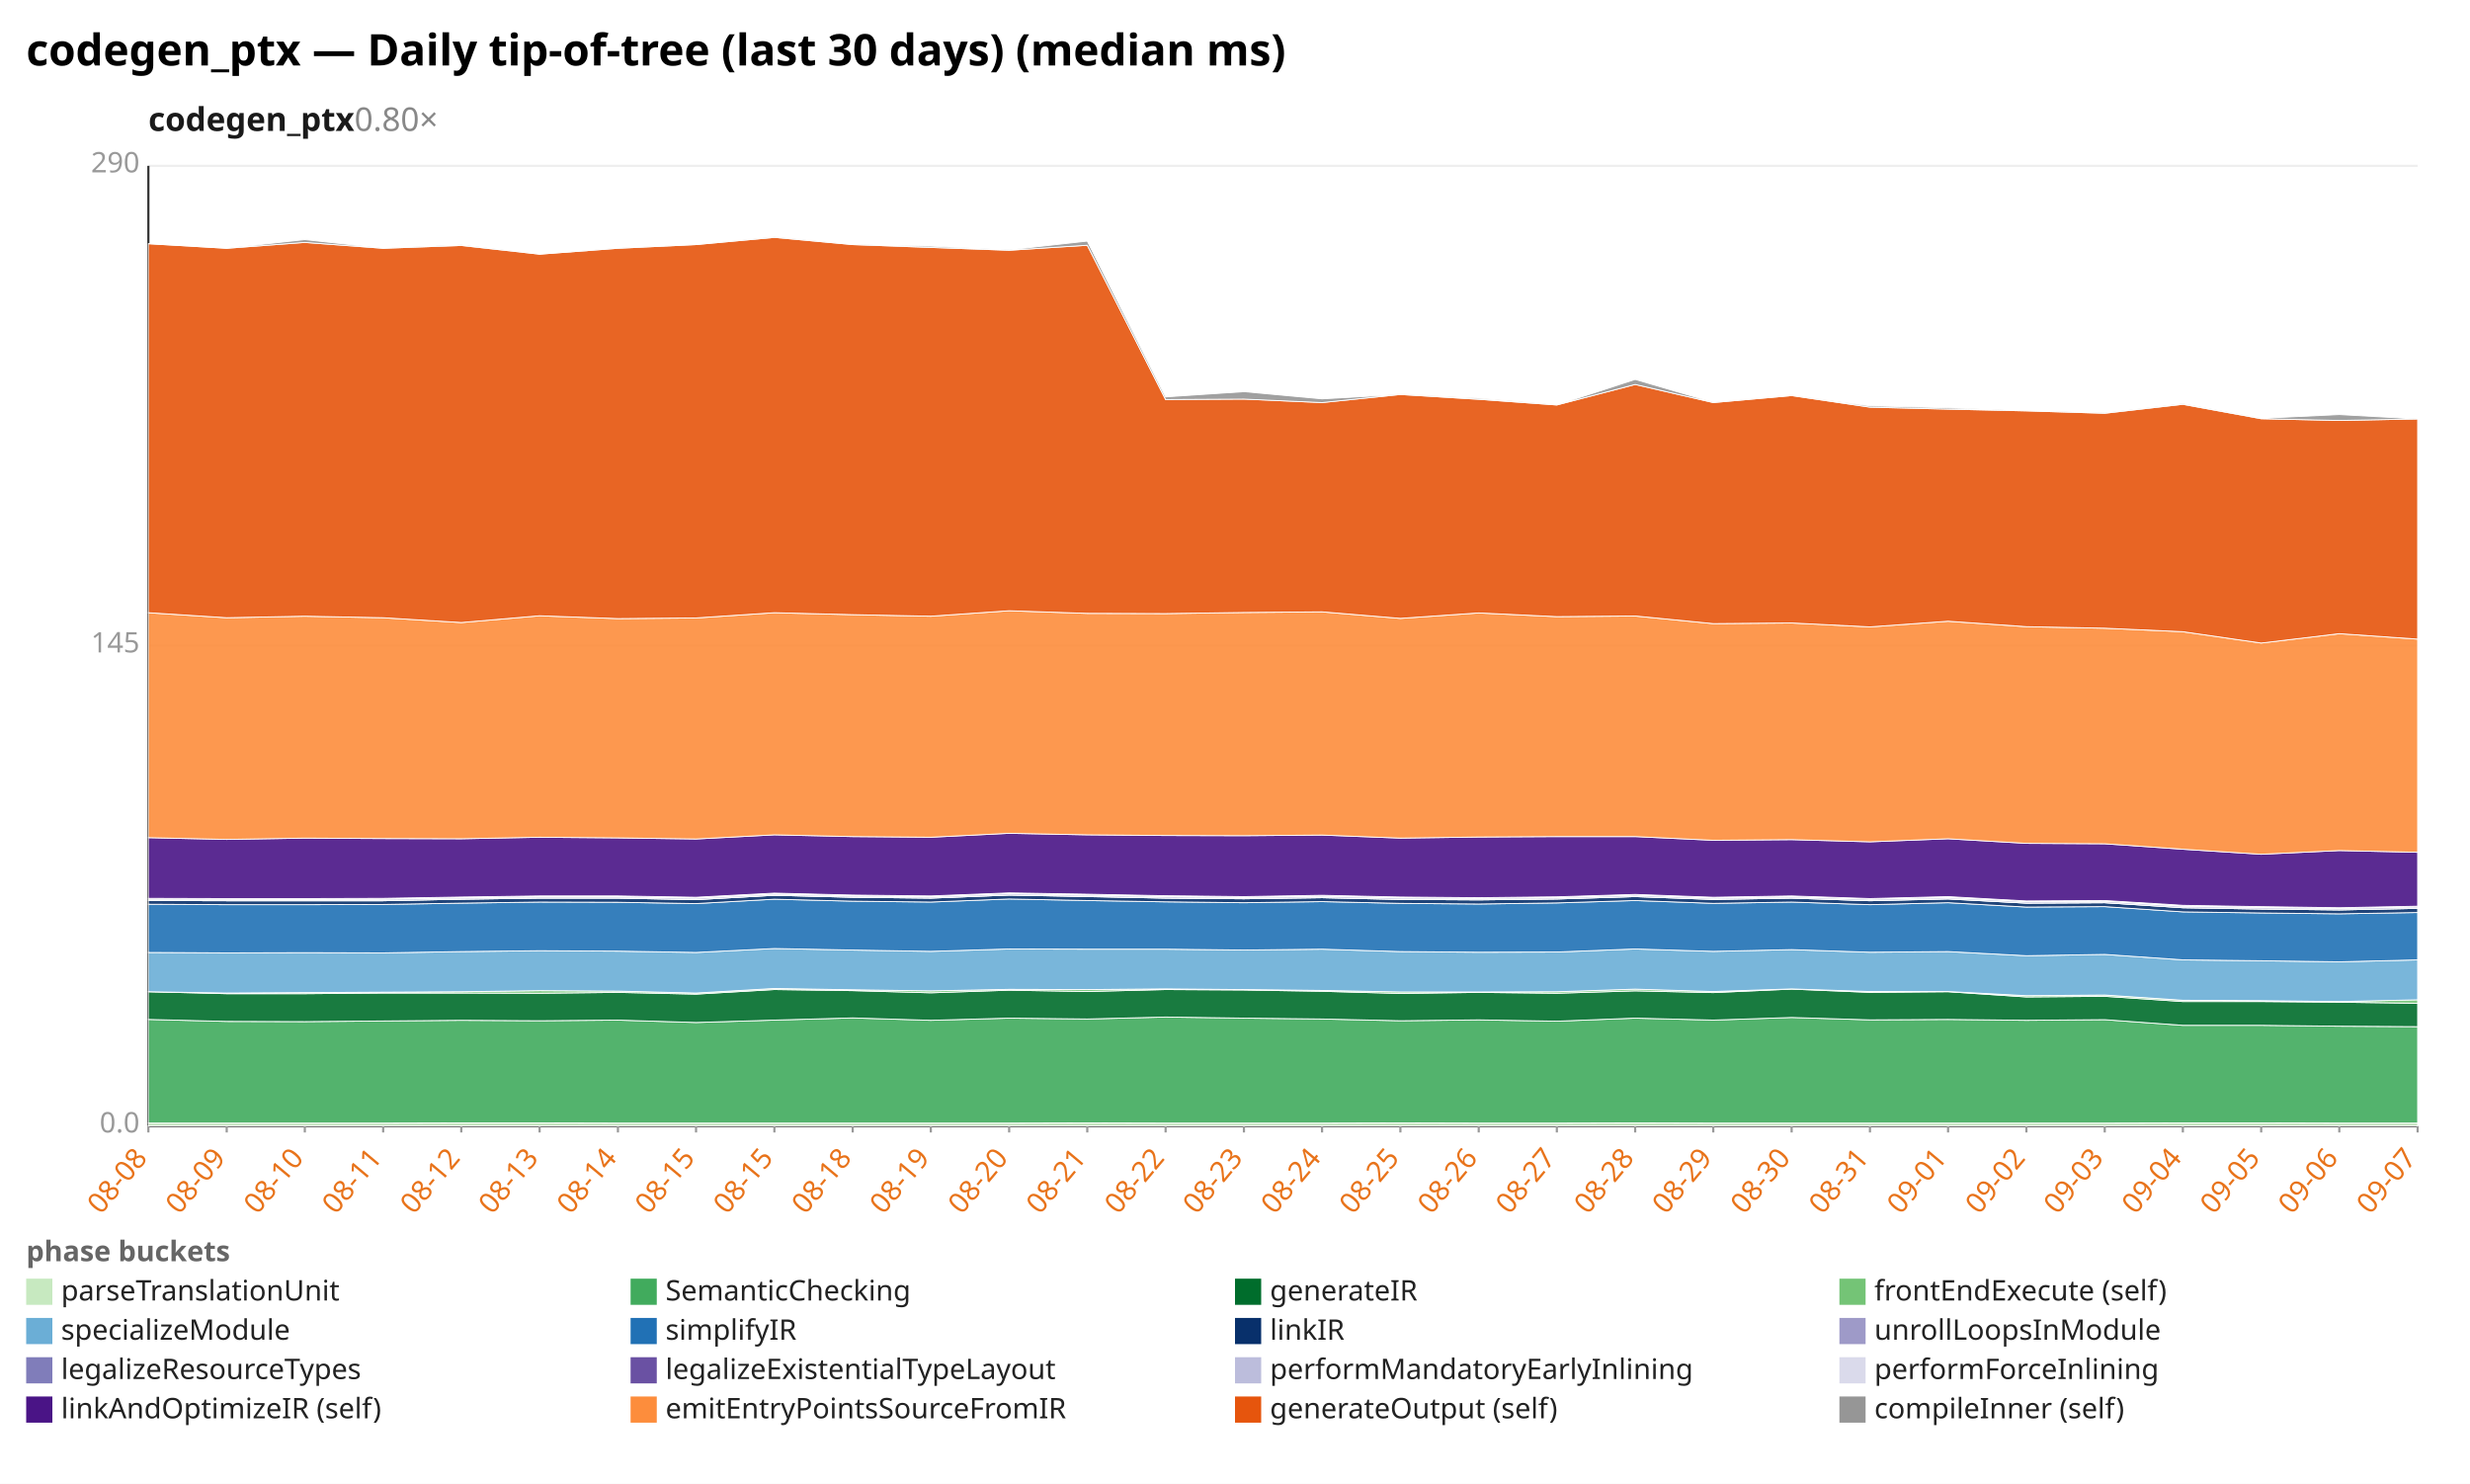
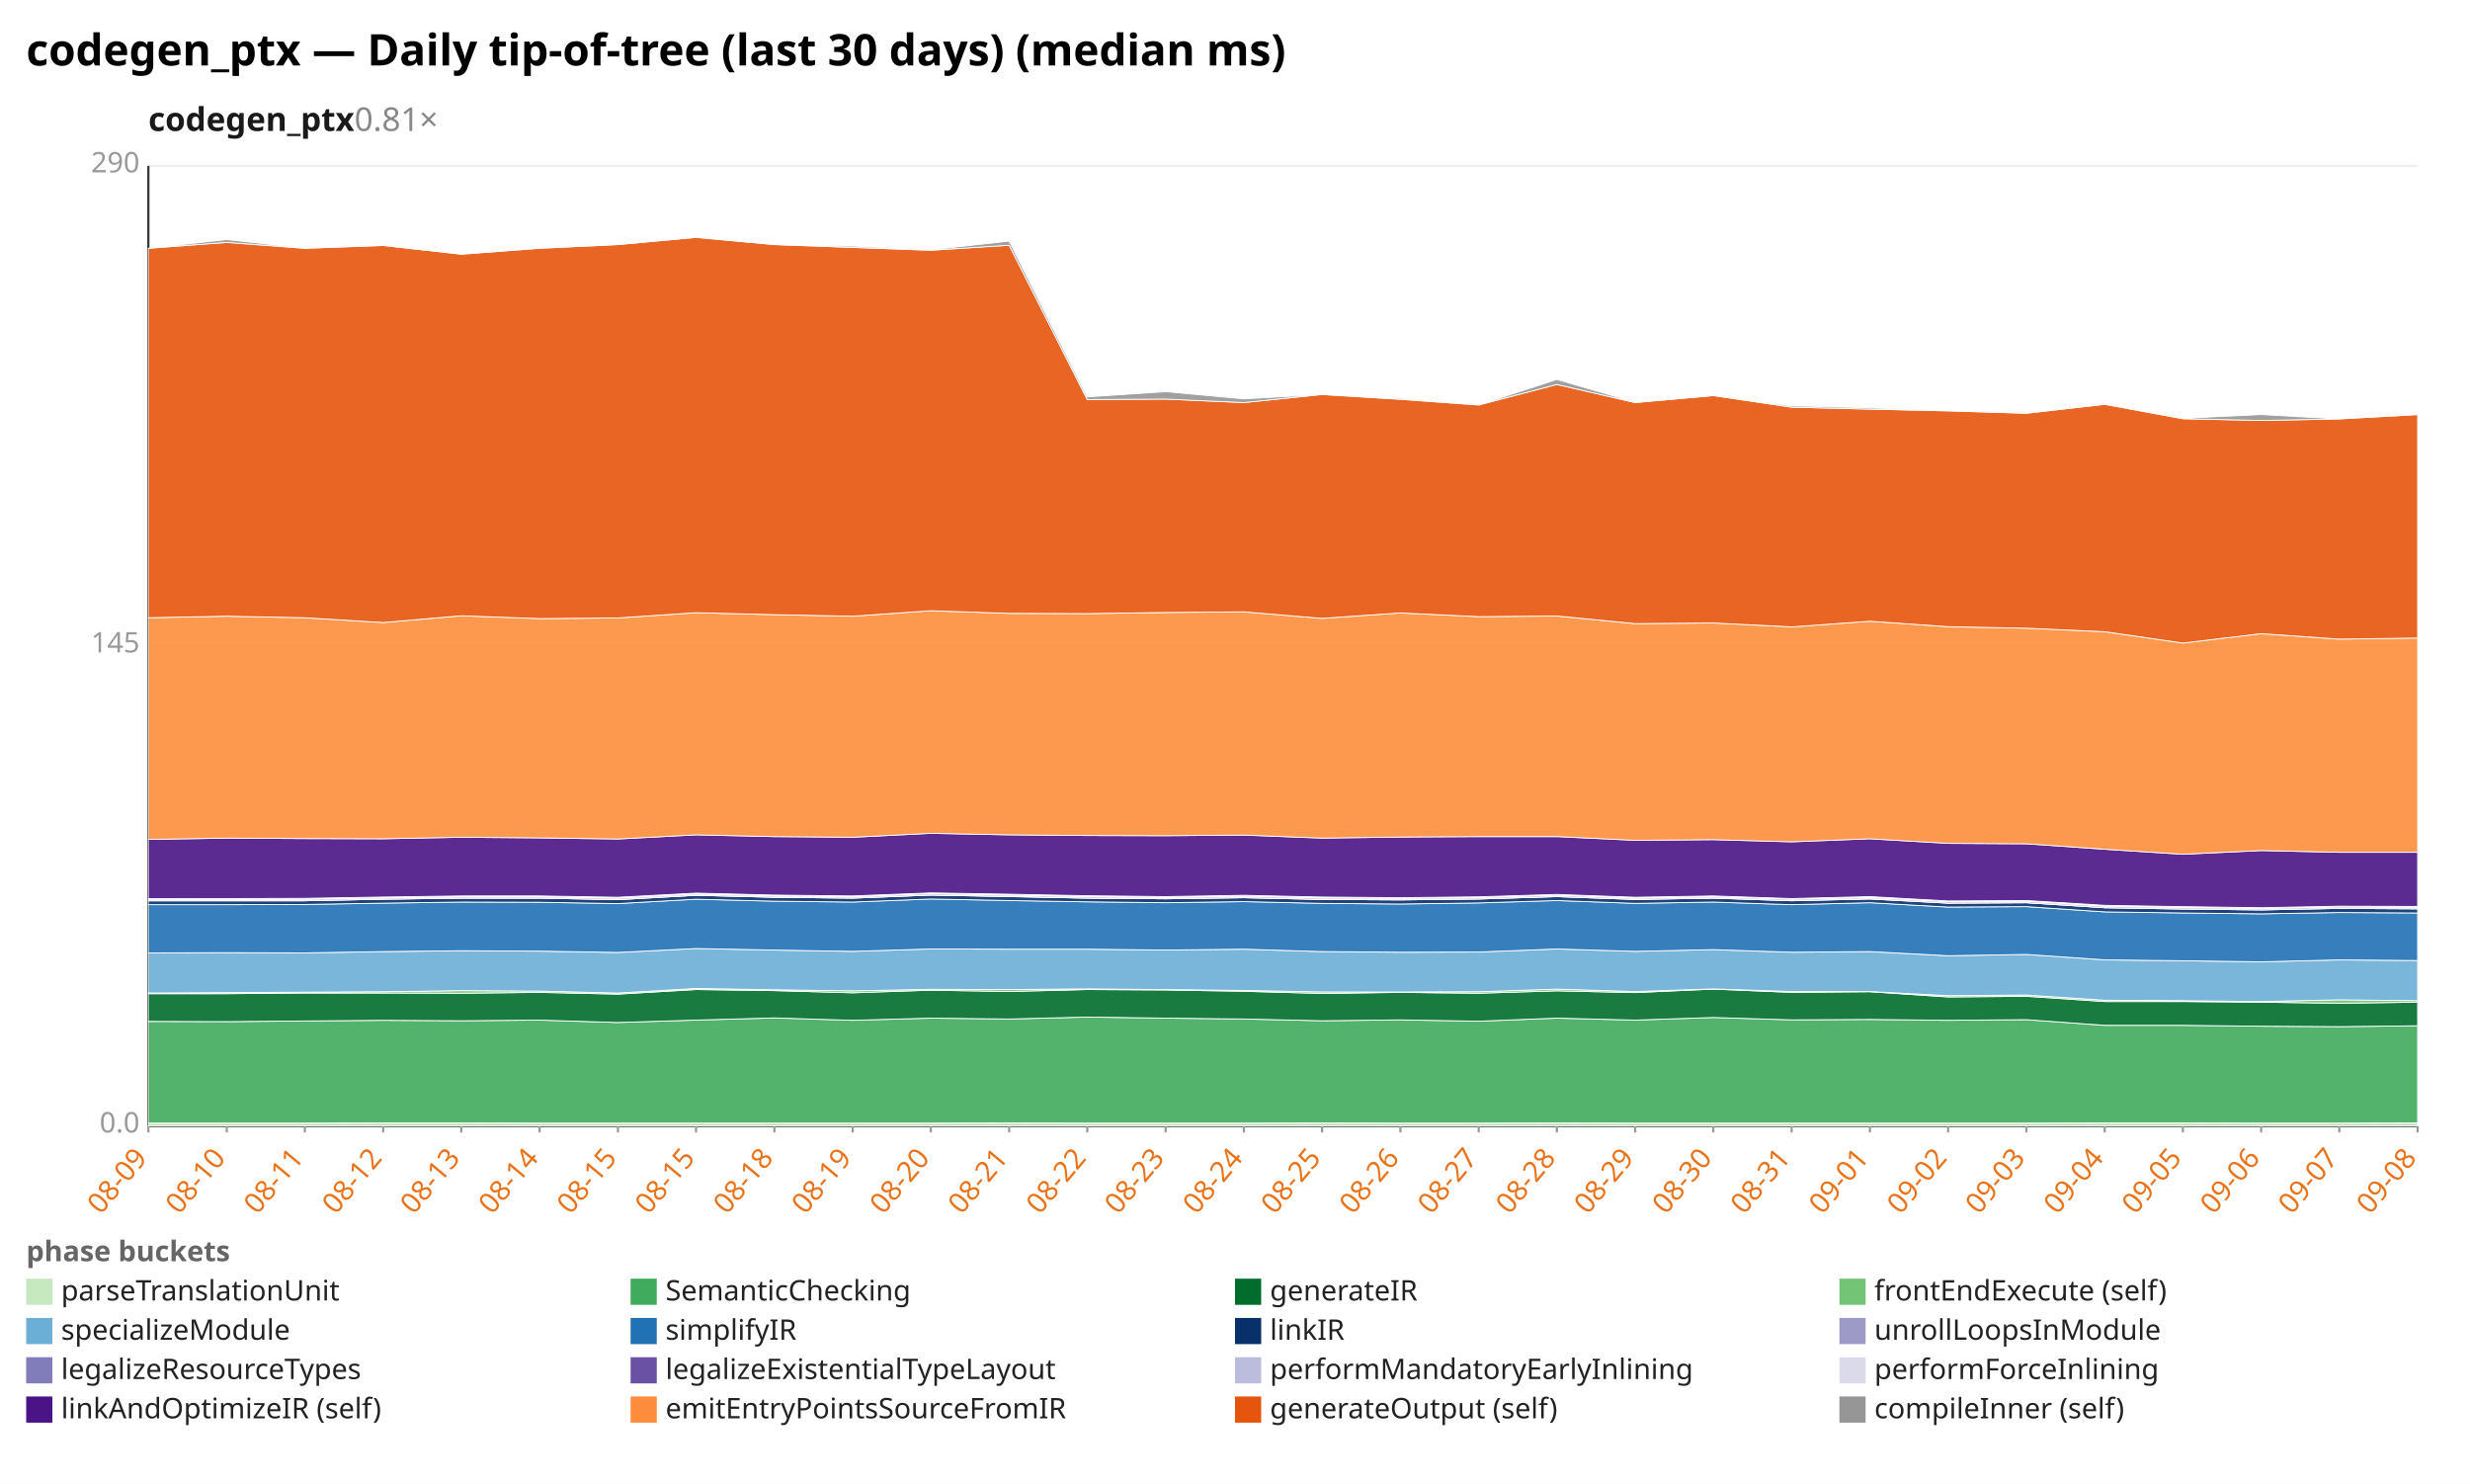
<svg xmlns="http://www.w3.org/2000/svg" width="1132" height="680" viewBox="0 0 1132 680" preserveAspectRatio="xMidYMid meet" font-family="sans-serif" font-size="13">
  <rect width="1132" height="680" fill="white" />
  <text x="12" y="30" font-size="20" font-weight="bold">codegen_ptx — Daily tip-of-tree (last 30 days) (median ms)</text>
-   <text x="68" y="60" font-size="15" font-weight="600" fill="#1a1a1a">codegen_ptx<tspan fill="#888" font-weight="400" text-decoration="none">  0.80×</tspan>
+   <text x="68" y="60" font-size="15" font-weight="600" fill="#1a1a1a">codegen_ptx<tspan fill="#888" font-weight="400" text-decoration="none">  0.81×</tspan>
  </text>
  <line x1="68.0" y1="516.0" x2="1108.0" y2="516.0" stroke="#eee" />
  <text x="64.0" y="519.0" text-anchor="end" fill="#999">0.0</text>
  <line x1="68.0" y1="296.0" x2="1108.0" y2="296.0" stroke="#eee" />
  <text x="64.0" y="299.0" text-anchor="end" fill="#999">145</text>
  <line x1="68.0" y1="76.0" x2="1108.0" y2="76.0" stroke="#eee" />
  <text x="64.0" y="79.0" text-anchor="end" fill="#999">290</text>
  <line x1="68.0" y1="76.0" x2="68.0" y2="516.0" stroke="#333" />
  <line x1="68.0" y1="516.0" x2="1108.0" y2="516.0" stroke="#333" />
  <line x1="68.0" y1="516.0" x2="68.0" y2="519.0" stroke="#999" />
-   <text x="68.0" y="531.0" text-anchor="end" fill="#e8731a" transform="rotate(-50 68.0 531.0)">08-08</text>
+   <text x="68.0" y="531.0" text-anchor="end" fill="#e8731a" transform="rotate(-50 68.0 531.0)">08-09</text>
  <line x1="103.9" y1="516.0" x2="103.9" y2="519.0" stroke="#999" />
-   <text x="103.9" y="531.0" text-anchor="end" fill="#e8731a" transform="rotate(-50 103.9 531.0)">08-09</text>
+   <text x="103.9" y="531.0" text-anchor="end" fill="#e8731a" transform="rotate(-50 103.9 531.0)">08-10</text>
  <line x1="139.7" y1="516.0" x2="139.7" y2="519.0" stroke="#999" />
-   <text x="139.7" y="531.0" text-anchor="end" fill="#e8731a" transform="rotate(-50 139.7 531.0)">08-10</text>
+   <text x="139.7" y="531.0" text-anchor="end" fill="#e8731a" transform="rotate(-50 139.7 531.0)">08-11</text>
  <line x1="175.6" y1="516.0" x2="175.6" y2="519.0" stroke="#999" />
-   <text x="175.6" y="531.0" text-anchor="end" fill="#e8731a" transform="rotate(-50 175.6 531.0)">08-11</text>
+   <text x="175.6" y="531.0" text-anchor="end" fill="#e8731a" transform="rotate(-50 175.6 531.0)">08-12</text>
  <line x1="211.4" y1="516.0" x2="211.4" y2="519.0" stroke="#999" />
-   <text x="211.4" y="531.0" text-anchor="end" fill="#e8731a" transform="rotate(-50 211.4 531.0)">08-12</text>
+   <text x="211.4" y="531.0" text-anchor="end" fill="#e8731a" transform="rotate(-50 211.4 531.0)">08-13</text>
  <line x1="247.3" y1="516.0" x2="247.3" y2="519.0" stroke="#999" />
-   <text x="247.3" y="531.0" text-anchor="end" fill="#e8731a" transform="rotate(-50 247.3 531.0)">08-13</text>
+   <text x="247.3" y="531.0" text-anchor="end" fill="#e8731a" transform="rotate(-50 247.3 531.0)">08-14</text>
  <line x1="283.2" y1="516.0" x2="283.2" y2="519.0" stroke="#999" />
-   <text x="283.2" y="531.0" text-anchor="end" fill="#e8731a" transform="rotate(-50 283.2 531.0)">08-14</text>
+   <text x="283.2" y="531.0" text-anchor="end" fill="#e8731a" transform="rotate(-50 283.2 531.0)">08-15</text>
  <line x1="319.0" y1="516.0" x2="319.0" y2="519.0" stroke="#999" />
  <text x="319.0" y="531.0" text-anchor="end" fill="#e8731a" transform="rotate(-50 319.0 531.0)">08-15</text>
  <line x1="354.9" y1="516.0" x2="354.9" y2="519.0" stroke="#999" />
-   <text x="354.9" y="531.0" text-anchor="end" fill="#e8731a" transform="rotate(-50 354.9 531.0)">08-15</text>
+   <text x="354.9" y="531.0" text-anchor="end" fill="#e8731a" transform="rotate(-50 354.9 531.0)">08-18</text>
  <line x1="390.8" y1="516.0" x2="390.8" y2="519.0" stroke="#999" />
-   <text x="390.8" y="531.0" text-anchor="end" fill="#e8731a" transform="rotate(-50 390.8 531.0)">08-18</text>
+   <text x="390.8" y="531.0" text-anchor="end" fill="#e8731a" transform="rotate(-50 390.8 531.0)">08-19</text>
  <line x1="426.6" y1="516.0" x2="426.6" y2="519.0" stroke="#999" />
-   <text x="426.6" y="531.0" text-anchor="end" fill="#e8731a" transform="rotate(-50 426.6 531.0)">08-19</text>
+   <text x="426.6" y="531.0" text-anchor="end" fill="#e8731a" transform="rotate(-50 426.6 531.0)">08-20</text>
  <line x1="462.5" y1="516.0" x2="462.5" y2="519.0" stroke="#999" />
-   <text x="462.5" y="531.0" text-anchor="end" fill="#e8731a" transform="rotate(-50 462.5 531.0)">08-20</text>
+   <text x="462.5" y="531.0" text-anchor="end" fill="#e8731a" transform="rotate(-50 462.5 531.0)">08-21</text>
  <line x1="498.3" y1="516.0" x2="498.3" y2="519.0" stroke="#999" />
-   <text x="498.3" y="531.0" text-anchor="end" fill="#e8731a" transform="rotate(-50 498.3 531.0)">08-21</text>
+   <text x="498.3" y="531.0" text-anchor="end" fill="#e8731a" transform="rotate(-50 498.3 531.0)">08-22</text>
  <line x1="534.2" y1="516.0" x2="534.2" y2="519.0" stroke="#999" />
-   <text x="534.2" y="531.0" text-anchor="end" fill="#e8731a" transform="rotate(-50 534.2 531.0)">08-22</text>
+   <text x="534.2" y="531.0" text-anchor="end" fill="#e8731a" transform="rotate(-50 534.2 531.0)">08-23</text>
  <line x1="570.1" y1="516.0" x2="570.1" y2="519.0" stroke="#999" />
-   <text x="570.1" y="531.0" text-anchor="end" fill="#e8731a" transform="rotate(-50 570.1 531.0)">08-23</text>
+   <text x="570.1" y="531.0" text-anchor="end" fill="#e8731a" transform="rotate(-50 570.1 531.0)">08-24</text>
  <line x1="605.9" y1="516.0" x2="605.9" y2="519.0" stroke="#999" />
-   <text x="605.9" y="531.0" text-anchor="end" fill="#e8731a" transform="rotate(-50 605.9 531.0)">08-24</text>
+   <text x="605.9" y="531.0" text-anchor="end" fill="#e8731a" transform="rotate(-50 605.9 531.0)">08-25</text>
  <line x1="641.8" y1="516.0" x2="641.8" y2="519.0" stroke="#999" />
-   <text x="641.8" y="531.0" text-anchor="end" fill="#e8731a" transform="rotate(-50 641.8 531.0)">08-25</text>
+   <text x="641.8" y="531.0" text-anchor="end" fill="#e8731a" transform="rotate(-50 641.8 531.0)">08-26</text>
  <line x1="677.7" y1="516.0" x2="677.7" y2="519.0" stroke="#999" />
-   <text x="677.7" y="531.0" text-anchor="end" fill="#e8731a" transform="rotate(-50 677.7 531.0)">08-26</text>
+   <text x="677.7" y="531.0" text-anchor="end" fill="#e8731a" transform="rotate(-50 677.7 531.0)">08-27</text>
  <line x1="713.5" y1="516.0" x2="713.5" y2="519.0" stroke="#999" />
-   <text x="713.5" y="531.0" text-anchor="end" fill="#e8731a" transform="rotate(-50 713.5 531.0)">08-27</text>
+   <text x="713.5" y="531.0" text-anchor="end" fill="#e8731a" transform="rotate(-50 713.5 531.0)">08-28</text>
  <line x1="749.4" y1="516.0" x2="749.4" y2="519.0" stroke="#999" />
-   <text x="749.4" y="531.0" text-anchor="end" fill="#e8731a" transform="rotate(-50 749.4 531.0)">08-28</text>
+   <text x="749.4" y="531.0" text-anchor="end" fill="#e8731a" transform="rotate(-50 749.4 531.0)">08-29</text>
  <line x1="785.2" y1="516.0" x2="785.2" y2="519.0" stroke="#999" />
-   <text x="785.2" y="531.0" text-anchor="end" fill="#e8731a" transform="rotate(-50 785.2 531.0)">08-29</text>
+   <text x="785.2" y="531.0" text-anchor="end" fill="#e8731a" transform="rotate(-50 785.2 531.0)">08-30</text>
  <line x1="821.1" y1="516.0" x2="821.1" y2="519.0" stroke="#999" />
-   <text x="821.1" y="531.0" text-anchor="end" fill="#e8731a" transform="rotate(-50 821.1 531.0)">08-30</text>
+   <text x="821.1" y="531.0" text-anchor="end" fill="#e8731a" transform="rotate(-50 821.1 531.0)">08-31</text>
  <line x1="857.0" y1="516.0" x2="857.0" y2="519.0" stroke="#999" />
-   <text x="857.0" y="531.0" text-anchor="end" fill="#e8731a" transform="rotate(-50 857.0 531.0)">08-31</text>
+   <text x="857.0" y="531.0" text-anchor="end" fill="#e8731a" transform="rotate(-50 857.0 531.0)">09-01</text>
  <line x1="892.8" y1="516.0" x2="892.8" y2="519.0" stroke="#999" />
-   <text x="892.8" y="531.0" text-anchor="end" fill="#e8731a" transform="rotate(-50 892.8 531.0)">09-01</text>
+   <text x="892.8" y="531.0" text-anchor="end" fill="#e8731a" transform="rotate(-50 892.8 531.0)">09-02</text>
  <line x1="928.7" y1="516.0" x2="928.7" y2="519.0" stroke="#999" />
-   <text x="928.7" y="531.0" text-anchor="end" fill="#e8731a" transform="rotate(-50 928.7 531.0)">09-02</text>
+   <text x="928.7" y="531.0" text-anchor="end" fill="#e8731a" transform="rotate(-50 928.7 531.0)">09-03</text>
  <line x1="964.6" y1="516.0" x2="964.6" y2="519.0" stroke="#999" />
-   <text x="964.6" y="531.0" text-anchor="end" fill="#e8731a" transform="rotate(-50 964.6 531.0)">09-03</text>
+   <text x="964.6" y="531.0" text-anchor="end" fill="#e8731a" transform="rotate(-50 964.6 531.0)">09-04</text>
  <line x1="1000.4" y1="516.0" x2="1000.4" y2="519.0" stroke="#999" />
-   <text x="1000.4" y="531.0" text-anchor="end" fill="#e8731a" transform="rotate(-50 1000.4 531.0)">09-04</text>
+   <text x="1000.4" y="531.0" text-anchor="end" fill="#e8731a" transform="rotate(-50 1000.4 531.0)">09-05</text>
  <line x1="1036.3" y1="516.0" x2="1036.3" y2="519.0" stroke="#999" />
-   <text x="1036.3" y="531.0" text-anchor="end" fill="#e8731a" transform="rotate(-50 1036.3 531.0)">09-05</text>
+   <text x="1036.3" y="531.0" text-anchor="end" fill="#e8731a" transform="rotate(-50 1036.3 531.0)">09-06</text>
  <line x1="1072.1" y1="516.0" x2="1072.1" y2="519.0" stroke="#999" />
-   <text x="1072.1" y="531.0" text-anchor="end" fill="#e8731a" transform="rotate(-50 1072.1 531.0)">09-06</text>
+   <text x="1072.1" y="531.0" text-anchor="end" fill="#e8731a" transform="rotate(-50 1072.1 531.0)">09-07</text>
  <line x1="1108.0" y1="516.0" x2="1108.0" y2="519.0" stroke="#999" />
-   <text x="1108.0" y="531.0" text-anchor="end" fill="#e8731a" transform="rotate(-50 1108.0 531.0)">09-07</text>
-   <polygon points="68.0,514.7 103.9,514.7 139.7,514.7 175.6,514.7 211.4,514.6 247.3,514.6 283.2,514.7 319.0,514.7 354.9,514.7 390.8,514.7 426.6,514.7 462.5,514.7 498.3,514.6 534.2,514.7 570.1,514.7 605.9,514.7 641.8,514.6 677.7,514.7 713.5,514.7 749.4,514.6 785.2,514.7 821.1,514.7 857.0,514.7 892.8,514.7 928.7,514.7 964.6,514.7 1000.4,514.6 1036.3,514.6 1072.1,514.7 1108.0,514.7 1108.0,516.0 1072.1,516.0 1036.3,516.0 1000.4,516.0 964.6,516.0 928.7,516.0 892.8,516.0 857.0,516.0 821.1,516.0 785.2,516.0 749.4,516.0 713.5,516.0 677.7,516.0 641.8,516.0 605.9,516.0 570.1,516.0 534.2,516.0 498.3,516.0 462.5,516.0 426.6,516.0 390.8,516.0 354.9,516.0 319.0,516.0 283.2,516.0 247.3,516.0 211.4,516.0 175.6,516.0 139.7,516.0 103.9,516.0 68.0,516.0" fill="#c7e9c0" fill-opacity="0.9" stroke="#fff" stroke-width="0.4" />
-   <polygon points="68.0,467.2 103.9,468.1 139.7,468.2 175.6,467.9 211.4,467.6 247.3,467.8 283.2,467.5 319.0,468.6 354.9,467.5 390.8,466.5 426.6,467.6 462.5,466.6 498.3,467.0 534.2,466.1 570.1,466.6 605.9,467.0 641.8,467.8 677.7,467.4 713.5,468.0 749.4,466.6 785.2,467.5 821.1,466.3 857.0,467.4 892.8,467.2 928.7,467.6 964.6,467.3 1000.4,469.9 1036.3,469.9 1072.1,470.3 1108.0,470.5 1108.0,514.7 1072.1,514.7 1036.3,514.6 1000.4,514.6 964.6,514.7 928.7,514.7 892.8,514.7 857.0,514.7 821.1,514.7 785.2,514.7 749.4,514.6 713.5,514.7 677.7,514.7 641.8,514.6 605.9,514.7 570.1,514.7 534.2,514.7 498.3,514.6 462.5,514.7 426.6,514.7 390.8,514.7 354.9,514.7 319.0,514.7 283.2,514.7 247.3,514.6 211.4,514.6 175.6,514.7 139.7,514.7 103.9,514.7 68.0,514.7" fill="#41ab5d" fill-opacity="0.9" stroke="#fff" stroke-width="0.4" />
-   <polygon points="68.0,454.5 103.9,455.4 139.7,455.4 175.6,455.1 211.4,455.1 247.3,455.2 283.2,454.8 319.0,455.6 354.9,453.5 390.8,454.0 426.6,455.0 462.5,453.8 498.3,454.4 534.2,453.5 570.1,453.7 605.9,454.3 641.8,455.3 677.7,454.8 713.5,455.2 749.4,454.1 785.2,454.9 821.1,453.3 857.0,454.8 892.8,454.5 928.7,456.9 964.6,456.6 1000.4,459.0 1036.3,459.0 1072.1,459.3 1108.0,459.8 1108.0,470.5 1072.1,470.3 1036.3,469.9 1000.4,469.9 964.6,467.3 928.7,467.6 892.8,467.2 857.0,467.4 821.1,466.3 785.2,467.5 749.4,466.6 713.5,468.0 677.7,467.4 641.8,467.8 605.9,467.0 570.1,466.6 534.2,466.1 498.3,467.0 462.5,466.6 426.6,467.6 390.8,466.5 354.9,467.5 319.0,468.6 283.2,467.5 247.3,467.8 211.4,467.6 175.6,467.9 139.7,468.2 103.9,468.1 68.0,467.2" fill="#006d2c" fill-opacity="0.9" stroke="#fff" stroke-width="0.4" />
-   <polygon points="68.0,454.5 103.9,455.1 139.7,454.9 175.6,454.7 211.4,454.5 247.3,454.0 283.2,454.2 319.0,455.1 354.9,453.0 390.8,453.6 426.6,454.1 462.5,453.4 498.3,453.5 534.2,453.2 570.1,453.5 605.9,453.9 641.8,454.6 677.7,454.6 713.5,454.5 749.4,453.3 785.2,454.4 821.1,453.2 857.0,454.4 892.8,454.4 928.7,456.3 964.6,456.0 1000.4,458.4 1036.3,458.6 1072.1,459.0 1108.0,458.2 1108.0,459.8 1072.1,459.3 1036.3,459.0 1000.4,459.0 964.6,456.6 928.7,456.9 892.8,454.5 857.0,454.8 821.1,453.3 785.2,454.9 749.4,454.1 713.5,455.2 677.7,454.8 641.8,455.3 605.9,454.3 570.1,453.7 534.2,453.5 498.3,454.4 462.5,453.8 426.6,455.0 390.8,454.0 354.9,453.5 319.0,455.6 283.2,454.8 247.3,455.2 211.4,455.1 175.6,455.1 139.7,455.4 103.9,455.4 68.0,454.5" fill="#74c476" fill-opacity="0.9" stroke="#fff" stroke-width="0.4" />
-   <polygon points="68.0,436.5 103.9,436.7 139.7,436.6 175.6,436.7 211.4,436.1 247.3,435.7 283.2,435.9 319.0,436.5 354.9,434.7 390.8,435.4 426.6,436.0 462.5,434.9 498.3,435.0 534.2,435.0 570.1,435.4 605.9,435.0 641.8,436.1 677.7,436.4 713.5,436.3 749.4,434.9 785.2,436.0 821.1,435.2 857.0,436.4 892.8,436.1 928.7,438.0 964.6,437.4 1000.4,439.9 1036.3,440.3 1072.1,440.8 1108.0,439.9 1108.0,458.2 1072.1,459.0 1036.3,458.6 1000.4,458.4 964.6,456.0 928.7,456.3 892.8,454.4 857.0,454.4 821.1,453.2 785.2,454.4 749.4,453.3 713.5,454.5 677.7,454.6 641.8,454.6 605.9,453.9 570.1,453.5 534.2,453.2 498.3,453.5 462.5,453.4 426.6,454.1 390.8,453.6 354.9,453.0 319.0,455.1 283.2,454.2 247.3,454.0 211.4,454.5 175.6,454.7 139.7,454.9 103.9,455.1 68.0,454.5" fill="#6baed6" fill-opacity="0.9" stroke="#fff" stroke-width="0.4" />
-   <polygon points="68.0,414.4 103.9,414.6 139.7,414.6 175.6,414.5 211.4,413.9 247.3,413.4 283.2,413.5 319.0,414.1 354.9,412.1 390.8,413.0 426.6,413.4 462.5,412.0 498.3,412.7 534.2,413.3 570.1,413.7 605.9,413.2 641.8,414.0 677.7,414.3 713.5,413.8 749.4,412.7 785.2,414.0 821.1,413.4 857.0,414.6 892.8,413.7 928.7,415.7 964.6,415.5 1000.4,417.9 1036.3,418.4 1072.1,418.8 1108.0,418.2 1108.0,439.9 1072.1,440.8 1036.3,440.3 1000.4,439.9 964.6,437.4 928.7,438.0 892.8,436.1 857.0,436.4 821.1,435.2 785.2,436.0 749.4,434.9 713.5,436.3 677.7,436.4 641.8,436.1 605.9,435.0 570.1,435.4 534.2,435.0 498.3,435.0 462.5,434.9 426.6,436.0 390.8,435.4 354.9,434.7 319.0,436.5 283.2,435.9 247.3,435.7 211.4,436.1 175.6,436.7 139.7,436.6 103.9,436.7 68.0,436.5" fill="#2171b5" fill-opacity="0.9" stroke="#fff" stroke-width="0.4" />
-   <polygon points="68.0,412.7 103.9,412.8 139.7,412.8 175.6,412.8 211.4,412.1 247.3,411.6 283.2,411.6 319.0,412.3 354.9,410.3 390.8,411.2 426.6,411.6 462.5,410.2 498.3,410.9 534.2,411.6 570.1,411.9 605.9,411.4 641.8,412.2 677.7,412.4 713.5,412.0 749.4,410.9 785.2,412.2 821.1,411.6 857.0,412.8 892.8,412.0 928.7,413.9 964.6,413.7 1000.4,416.0 1036.3,416.6 1072.1,417.0 1108.0,416.3 1108.0,418.2 1072.1,418.8 1036.3,418.4 1000.4,417.9 964.6,415.5 928.7,415.7 892.8,413.7 857.0,414.6 821.1,413.4 785.2,414.0 749.4,412.7 713.5,413.8 677.7,414.3 641.8,414.0 605.9,413.2 570.1,413.7 534.2,413.3 498.3,412.7 462.5,412.0 426.6,413.4 390.8,413.0 354.9,412.1 319.0,414.1 283.2,413.5 247.3,413.4 211.4,413.9 175.6,414.5 139.7,414.6 103.9,414.6 68.0,414.4" fill="#08306b" fill-opacity="0.9" stroke="#fff" stroke-width="0.4" />
-   <polygon points="68.0,412.7 103.9,412.8 139.7,412.8 175.6,412.8 211.4,412.1 247.3,411.6 283.2,411.6 319.0,412.3 354.9,410.3 390.8,411.2 426.6,411.6 462.5,410.2 498.3,410.8 534.2,411.6 570.1,411.9 605.9,411.4 641.8,412.2 677.7,412.4 713.5,412.0 749.4,410.9 785.2,412.2 821.1,411.6 857.0,412.8 892.8,411.9 928.7,413.9 964.6,413.7 1000.4,416.0 1036.3,416.6 1072.1,417.0 1108.0,416.3 1108.0,416.3 1072.1,417.0 1036.3,416.6 1000.4,416.0 964.6,413.7 928.7,413.9 892.8,412.0 857.0,412.8 821.1,411.6 785.2,412.2 749.4,410.9 713.5,412.0 677.7,412.4 641.8,412.2 605.9,411.4 570.1,411.9 534.2,411.6 498.3,410.9 462.5,410.2 426.6,411.6 390.8,411.2 354.9,410.3 319.0,412.3 283.2,411.6 247.3,411.6 211.4,412.1 175.6,412.8 139.7,412.8 103.9,412.8 68.0,412.7" fill="#9e9ac8" fill-opacity="0.9" stroke="#fff" stroke-width="0.4" />
-   <polygon points="68.0,412.1 103.9,412.1 139.7,412.2 175.6,412.1 211.4,411.5 247.3,411.0 283.2,411.0 319.0,411.6 354.9,409.7 390.8,410.6 426.6,411.0 462.5,409.5 498.3,410.2 534.2,410.9 570.1,411.3 605.9,410.7 641.8,411.5 677.7,411.7 713.5,411.4 749.4,410.2 785.2,411.6 821.1,411.0 857.0,412.1 892.8,411.3 928.7,413.2 964.6,413.0 1000.4,415.3 1036.3,415.9 1072.1,416.3 1108.0,415.6 1108.0,416.3 1072.1,417.0 1036.3,416.6 1000.4,416.0 964.6,413.7 928.7,413.9 892.8,411.9 857.0,412.8 821.1,411.6 785.2,412.2 749.4,410.9 713.5,412.0 677.7,412.4 641.8,412.2 605.9,411.4 570.1,411.9 534.2,411.6 498.3,410.8 462.5,410.2 426.6,411.6 390.8,411.2 354.9,410.3 319.0,412.3 283.2,411.6 247.3,411.6 211.4,412.1 175.6,412.8 139.7,412.8 103.9,412.8 68.0,412.7" fill="#bcbddc" fill-opacity="0.9" stroke="#fff" stroke-width="0.4" />
-   <polygon points="68.0,411.7 103.9,411.8 139.7,411.8 175.6,411.7 211.4,411.1 247.3,410.6 283.2,410.6 319.0,411.2 354.9,409.3 390.8,410.2 426.6,410.6 462.5,409.2 498.3,409.8 534.2,410.5 570.1,410.9 605.9,410.3 641.8,411.1 677.7,411.4 713.5,411.0 749.4,409.9 785.2,411.2 821.1,410.6 857.0,411.8 892.8,410.9 928.7,412.9 964.6,412.7 1000.4,414.9 1036.3,415.5 1072.1,416.0 1108.0,415.3 1108.0,415.6 1072.1,416.3 1036.3,415.9 1000.4,415.3 964.6,413.0 928.7,413.2 892.8,411.3 857.0,412.1 821.1,411.0 785.2,411.6 749.4,410.2 713.5,411.4 677.7,411.7 641.8,411.5 605.9,410.7 570.1,411.3 534.2,410.9 498.3,410.2 462.5,409.5 426.6,411.0 390.8,410.6 354.9,409.7 319.0,411.6 283.2,411.0 247.3,411.0 211.4,411.5 175.6,412.1 139.7,412.2 103.9,412.1 68.0,412.1" fill="#dadaeb" fill-opacity="0.9" stroke="#fff" stroke-width="0.4" />
-   <polygon points="68.0,383.9 103.9,384.7 139.7,384.1 175.6,384.3 211.4,384.4 247.3,383.7 283.2,384.0 319.0,384.5 354.9,382.6 390.8,383.4 426.6,383.7 462.5,381.9 498.3,382.6 534.2,382.9 570.1,383.0 605.9,382.7 641.8,384.1 677.7,383.6 713.5,383.4 749.4,383.4 785.2,385.1 821.1,384.8 857.0,385.8 892.8,384.4 928.7,386.5 964.6,386.7 1000.4,389.2 1036.3,391.5 1072.1,389.8 1108.0,390.6 1108.0,415.3 1072.1,416.0 1036.3,415.5 1000.4,414.9 964.6,412.7 928.7,412.9 892.8,410.9 857.0,411.8 821.1,410.6 785.2,411.2 749.4,409.9 713.5,411.0 677.7,411.4 641.8,411.1 605.9,410.3 570.1,410.9 534.2,410.5 498.3,409.8 462.5,409.2 426.6,410.6 390.8,410.2 354.9,409.3 319.0,411.2 283.2,410.6 247.3,410.6 211.4,411.1 175.6,411.7 139.7,411.8 103.9,411.8 68.0,411.7" fill="#4a1486" fill-opacity="0.9" stroke="#fff" stroke-width="0.4" />
-   <polygon points="68.0,280.8 103.9,283.1 139.7,282.4 175.6,283.1 211.4,285.3 247.3,282.2 283.2,283.5 319.0,283.2 354.9,280.8 390.8,281.7 426.6,282.4 462.5,279.9 498.3,281.1 534.2,281.2 570.1,280.7 605.9,280.4 641.8,283.4 677.7,280.9 713.5,282.6 749.4,282.3 785.2,285.8 821.1,285.5 857.0,287.3 892.8,284.7 928.7,287.2 964.6,287.9 1000.4,289.5 1036.3,294.7 1072.1,290.4 1108.0,292.9 1108.0,390.6 1072.1,389.8 1036.3,391.5 1000.4,389.2 964.6,386.7 928.7,386.5 892.8,384.4 857.0,385.8 821.1,384.8 785.2,385.1 749.4,383.4 713.5,383.4 677.7,383.6 641.8,384.1 605.9,382.7 570.1,383.0 534.2,382.9 498.3,382.6 462.5,381.9 426.6,383.7 390.8,383.4 354.9,382.6 319.0,384.5 283.2,384.0 247.3,383.7 211.4,384.4 175.6,384.3 139.7,384.1 103.9,384.7 68.0,383.9" fill="#fd8d3c" fill-opacity="0.9" stroke="#fff" stroke-width="0.4" />
-   <polygon points="68.0,111.7 103.9,113.8 139.7,111.1 175.6,113.8 211.4,112.5 247.3,116.5 283.2,113.8 319.0,112.1 354.9,108.8 390.8,112.1 426.6,113.4 462.5,114.7 498.3,112.4 534.2,183.1 570.1,182.9 605.9,184.5 641.8,180.8 677.7,183.0 713.5,185.6 749.4,176.2 785.2,184.5 821.1,181.3 857.0,186.6 892.8,187.5 928.7,188.3 964.6,189.4 1000.4,185.3 1036.3,191.9 1072.1,192.7 1108.0,192.0 1108.0,292.9 1072.1,290.4 1036.3,294.7 1000.4,289.5 964.6,287.9 928.7,287.2 892.8,284.7 857.0,287.3 821.1,285.5 785.2,285.8 749.4,282.3 713.5,282.6 677.7,280.9 641.8,283.4 605.9,280.4 570.1,280.7 534.2,281.2 498.3,281.1 462.5,279.9 426.6,282.4 390.8,281.7 354.9,280.8 319.0,283.2 283.2,283.5 247.3,282.2 211.4,285.3 175.6,283.1 139.7,282.4 103.9,283.1 68.0,280.8" fill="#e6550d" fill-opacity="0.9" stroke="#fff" stroke-width="0.4" />
-   <polygon points="68.0,111.7 103.9,113.8 139.7,109.8 175.6,113.8 211.4,112.2 247.3,116.5 283.2,113.7 319.0,112.1 354.9,108.6 390.8,112.1 426.6,112.8 462.5,114.5 498.3,110.5 534.2,181.9 570.1,179.5 605.9,182.8 641.8,180.8 677.7,182.5 713.5,185.6 749.4,173.9 785.2,184.4 821.1,181.3 857.0,186.0 892.8,186.9 928.7,188.3 964.6,189.2 1000.4,185.0 1036.3,191.7 1072.1,190.0 1108.0,192.0 1108.0,192.0 1072.1,192.7 1036.3,191.9 1000.4,185.3 964.6,189.4 928.7,188.3 892.8,187.5 857.0,186.6 821.1,181.3 785.2,184.5 749.4,176.2 713.5,185.6 677.7,183.0 641.8,180.8 605.9,184.5 570.1,182.9 534.2,183.1 498.3,112.4 462.5,114.7 426.6,113.4 390.8,112.1 354.9,108.8 319.0,112.1 283.2,113.8 247.3,116.5 211.4,112.5 175.6,113.8 139.7,111.1 103.9,113.8 68.0,111.7" fill="#969696" fill-opacity="0.9" stroke="#fff" stroke-width="0.4" />
+   <text x="1108.0" y="531.0" text-anchor="end" fill="#e8731a" transform="rotate(-50 1108.0 531.0)">09-08</text>
+   <polygon points="68.0,514.7 103.9,514.7 139.7,514.7 175.6,514.6 211.4,514.6 247.3,514.7 283.2,514.7 319.0,514.7 354.9,514.7 390.8,514.7 426.6,514.7 462.5,514.6 498.3,514.7 534.2,514.7 570.1,514.7 605.9,514.6 641.8,514.7 677.7,514.7 713.5,514.6 749.4,514.7 785.2,514.7 821.1,514.7 857.0,514.7 892.8,514.7 928.7,514.7 964.6,514.6 1000.4,514.6 1036.3,514.7 1072.1,514.7 1108.0,514.6 1108.0,516.0 1072.1,516.0 1036.3,516.0 1000.4,516.0 964.6,516.0 928.7,516.0 892.8,516.0 857.0,516.0 821.1,516.0 785.2,516.0 749.4,516.0 713.5,516.0 677.7,516.0 641.8,516.0 605.9,516.0 570.1,516.0 534.2,516.0 498.3,516.0 462.5,516.0 426.6,516.0 390.8,516.0 354.9,516.0 319.0,516.0 283.2,516.0 247.3,516.0 211.4,516.0 175.6,516.0 139.7,516.0 103.9,516.0 68.0,516.0" fill="#c7e9c0" fill-opacity="0.9" stroke="#fff" stroke-width="0.4" />
+   <polygon points="68.0,468.1 103.9,468.2 139.7,467.9 175.6,467.6 211.4,467.8 247.3,467.5 283.2,468.6 319.0,467.5 354.9,466.5 390.8,467.6 426.6,466.6 462.5,467.0 498.3,466.1 534.2,466.6 570.1,467.0 605.9,467.8 641.8,467.4 677.7,468.0 713.5,466.6 749.4,467.5 785.2,466.3 821.1,467.4 857.0,467.2 892.8,467.6 928.7,467.3 964.6,469.9 1000.4,469.9 1036.3,470.3 1072.1,470.5 1108.0,470.1 1108.0,514.6 1072.1,514.7 1036.3,514.7 1000.4,514.6 964.6,514.6 928.7,514.7 892.8,514.7 857.0,514.7 821.1,514.7 785.2,514.7 749.4,514.7 713.5,514.6 677.7,514.7 641.8,514.7 605.9,514.6 570.1,514.7 534.2,514.7 498.3,514.7 462.5,514.6 426.6,514.7 390.8,514.7 354.9,514.7 319.0,514.7 283.2,514.7 247.3,514.7 211.4,514.6 175.6,514.6 139.7,514.7 103.9,514.7 68.0,514.7" fill="#41ab5d" fill-opacity="0.9" stroke="#fff" stroke-width="0.4" />
+   <polygon points="68.0,455.4 103.9,455.4 139.7,455.1 175.6,455.1 211.4,455.2 247.3,454.8 283.2,455.6 319.0,453.5 354.9,454.0 390.8,455.0 426.6,453.8 462.5,454.4 498.3,453.5 534.2,453.7 570.1,454.3 605.9,455.3 641.8,454.8 677.7,455.2 713.5,454.1 749.4,454.9 785.2,453.3 821.1,454.8 857.0,454.5 892.8,456.9 928.7,456.6 964.6,459.0 1000.4,459.0 1036.3,459.3 1072.1,459.8 1108.0,459.3 1108.0,470.1 1072.1,470.5 1036.3,470.3 1000.4,469.9 964.6,469.9 928.7,467.3 892.8,467.6 857.0,467.2 821.1,467.4 785.2,466.3 749.4,467.5 713.5,466.6 677.7,468.0 641.8,467.4 605.9,467.8 570.1,467.0 534.2,466.6 498.3,466.1 462.5,467.0 426.6,466.6 390.8,467.6 354.9,466.5 319.0,467.5 283.2,468.6 247.3,467.5 211.4,467.8 175.6,467.6 139.7,467.9 103.9,468.2 68.0,468.1" fill="#006d2c" fill-opacity="0.9" stroke="#fff" stroke-width="0.4" />
+   <polygon points="68.0,455.1 103.9,454.9 139.7,454.7 175.6,454.5 211.4,454.0 247.3,454.2 283.2,455.1 319.0,453.0 354.9,453.6 390.8,454.1 426.6,453.4 462.5,453.5 498.3,453.2 534.2,453.5 570.1,453.9 605.9,454.6 641.8,454.6 677.7,454.5 713.5,453.3 749.4,454.4 785.2,453.2 821.1,454.4 857.0,454.4 892.8,456.3 928.7,456.0 964.6,458.4 1000.4,458.6 1036.3,459.0 1072.1,458.2 1108.0,458.6 1108.0,459.3 1072.1,459.8 1036.3,459.3 1000.4,459.0 964.6,459.0 928.7,456.6 892.8,456.9 857.0,454.5 821.1,454.8 785.2,453.3 749.4,454.9 713.5,454.1 677.7,455.2 641.8,454.8 605.9,455.3 570.1,454.3 534.2,453.7 498.3,453.5 462.5,454.4 426.6,453.8 390.8,455.0 354.9,454.0 319.0,453.5 283.2,455.6 247.3,454.8 211.4,455.2 175.6,455.1 139.7,455.1 103.9,455.4 68.0,455.4" fill="#74c476" fill-opacity="0.9" stroke="#fff" stroke-width="0.4" />
+   <polygon points="68.0,436.7 103.9,436.6 139.7,436.7 175.6,436.1 211.4,435.7 247.3,435.9 283.2,436.5 319.0,434.7 354.9,435.4 390.8,436.0 426.6,434.9 462.5,435.0 498.3,435.0 534.2,435.4 570.1,435.0 605.9,436.1 641.8,436.4 677.7,436.3 713.5,434.9 749.4,436.0 785.2,435.2 821.1,436.4 857.0,436.1 892.8,438.0 928.7,437.4 964.6,439.9 1000.4,440.3 1036.3,440.8 1072.1,439.9 1108.0,440.2 1108.0,458.6 1072.1,458.2 1036.3,459.0 1000.4,458.6 964.6,458.4 928.7,456.0 892.8,456.3 857.0,454.4 821.1,454.4 785.2,453.2 749.4,454.4 713.5,453.3 677.7,454.5 641.8,454.6 605.9,454.6 570.1,453.9 534.2,453.5 498.3,453.2 462.5,453.5 426.6,453.4 390.8,454.1 354.9,453.6 319.0,453.0 283.2,455.1 247.3,454.2 211.4,454.0 175.6,454.5 139.7,454.7 103.9,454.9 68.0,455.1" fill="#6baed6" fill-opacity="0.9" stroke="#fff" stroke-width="0.4" />
+   <polygon points="68.0,414.6 103.9,414.6 139.7,414.5 175.6,413.9 211.4,413.4 247.3,413.5 283.2,414.1 319.0,412.1 354.9,413.0 390.8,413.4 426.6,412.0 462.5,412.7 498.3,413.3 534.2,413.7 570.1,413.2 605.9,414.0 641.8,414.3 677.7,413.8 713.5,412.7 749.4,414.0 785.2,413.4 821.1,414.6 857.0,413.7 892.8,415.7 928.7,415.5 964.6,417.9 1000.4,418.4 1036.3,418.8 1072.1,418.2 1108.0,418.4 1108.0,440.2 1072.1,439.9 1036.3,440.8 1000.4,440.3 964.6,439.9 928.7,437.4 892.8,438.0 857.0,436.1 821.1,436.4 785.2,435.2 749.4,436.0 713.5,434.9 677.7,436.3 641.8,436.4 605.9,436.1 570.1,435.0 534.2,435.4 498.3,435.0 462.5,435.0 426.6,434.9 390.8,436.0 354.9,435.4 319.0,434.7 283.2,436.5 247.3,435.9 211.4,435.7 175.6,436.1 139.7,436.7 103.9,436.6 68.0,436.7" fill="#2171b5" fill-opacity="0.9" stroke="#fff" stroke-width="0.4" />
+   <polygon points="68.0,412.8 103.9,412.8 139.7,412.8 175.6,412.1 211.4,411.6 247.3,411.6 283.2,412.3 319.0,410.3 354.9,411.2 390.8,411.6 426.6,410.2 462.5,410.9 498.3,411.6 534.2,411.9 570.1,411.4 605.9,412.2 641.8,412.4 677.7,412.0 713.5,410.9 749.4,412.2 785.2,411.6 821.1,412.8 857.0,412.0 892.8,413.9 928.7,413.7 964.6,416.0 1000.4,416.6 1036.3,417.0 1072.1,416.3 1108.0,416.5 1108.0,418.4 1072.1,418.2 1036.3,418.8 1000.4,418.4 964.6,417.9 928.7,415.5 892.8,415.7 857.0,413.7 821.1,414.6 785.2,413.4 749.4,414.0 713.5,412.7 677.7,413.8 641.8,414.3 605.9,414.0 570.1,413.2 534.2,413.7 498.3,413.3 462.5,412.7 426.6,412.0 390.8,413.4 354.9,413.0 319.0,412.1 283.2,414.1 247.3,413.5 211.4,413.4 175.6,413.9 139.7,414.5 103.9,414.6 68.0,414.6" fill="#08306b" fill-opacity="0.9" stroke="#fff" stroke-width="0.4" />
+   <polygon points="68.0,412.8 103.9,412.8 139.7,412.8 175.6,412.1 211.4,411.6 247.3,411.6 283.2,412.3 319.0,410.3 354.9,411.2 390.8,411.6 426.6,410.2 462.5,410.8 498.3,411.6 534.2,411.9 570.1,411.4 605.9,412.2 641.8,412.4 677.7,412.0 713.5,410.9 749.4,412.2 785.2,411.6 821.1,412.8 857.0,411.9 892.8,413.9 928.7,413.7 964.6,416.0 1000.4,416.6 1036.3,417.0 1072.1,416.3 1108.0,416.5 1108.0,416.5 1072.1,416.3 1036.3,417.0 1000.4,416.6 964.6,416.0 928.7,413.7 892.8,413.9 857.0,412.0 821.1,412.8 785.2,411.6 749.4,412.2 713.5,410.9 677.7,412.0 641.8,412.4 605.9,412.2 570.1,411.4 534.2,411.9 498.3,411.6 462.5,410.9 426.6,410.2 390.8,411.6 354.9,411.2 319.0,410.3 283.2,412.3 247.3,411.6 211.4,411.6 175.6,412.1 139.7,412.8 103.9,412.8 68.0,412.8" fill="#9e9ac8" fill-opacity="0.9" stroke="#fff" stroke-width="0.4" />
+   <polygon points="68.0,412.1 103.9,412.2 139.7,412.1 175.6,411.5 211.4,411.0 247.3,411.0 283.2,411.6 319.0,409.7 354.9,410.6 390.8,411.0 426.6,409.5 462.5,410.2 498.3,410.9 534.2,411.3 570.1,410.7 605.9,411.5 641.8,411.7 677.7,411.4 713.5,410.2 749.4,411.6 785.2,411.0 821.1,412.1 857.0,411.3 892.8,413.2 928.7,413.0 964.6,415.3 1000.4,415.9 1036.3,416.3 1072.1,415.6 1108.0,415.8 1108.0,416.5 1072.1,416.3 1036.3,417.0 1000.4,416.6 964.6,416.0 928.7,413.7 892.8,413.9 857.0,411.9 821.1,412.8 785.2,411.6 749.4,412.2 713.5,410.9 677.7,412.0 641.8,412.4 605.9,412.2 570.1,411.4 534.2,411.9 498.3,411.6 462.5,410.8 426.6,410.2 390.8,411.6 354.9,411.2 319.0,410.3 283.2,412.3 247.3,411.6 211.4,411.6 175.6,412.1 139.7,412.8 103.9,412.8 68.0,412.8" fill="#bcbddc" fill-opacity="0.9" stroke="#fff" stroke-width="0.4" />
+   <polygon points="68.0,411.8 103.9,411.8 139.7,411.7 175.6,411.1 211.4,410.6 247.3,410.6 283.2,411.2 319.0,409.3 354.9,410.2 390.8,410.6 426.6,409.2 462.5,409.8 498.3,410.5 534.2,410.9 570.1,410.3 605.9,411.1 641.8,411.4 677.7,411.0 713.5,409.9 749.4,411.2 785.2,410.6 821.1,411.8 857.0,410.9 892.8,412.9 928.7,412.7 964.6,414.9 1000.4,415.5 1036.3,416.0 1072.1,415.3 1108.0,415.4 1108.0,415.8 1072.1,415.6 1036.3,416.3 1000.4,415.9 964.6,415.3 928.7,413.0 892.8,413.2 857.0,411.3 821.1,412.1 785.2,411.0 749.4,411.6 713.5,410.2 677.7,411.4 641.8,411.7 605.9,411.5 570.1,410.7 534.2,411.3 498.3,410.9 462.5,410.2 426.6,409.5 390.8,411.0 354.9,410.6 319.0,409.7 283.2,411.6 247.3,411.0 211.4,411.0 175.6,411.5 139.7,412.1 103.9,412.2 68.0,412.1" fill="#dadaeb" fill-opacity="0.9" stroke="#fff" stroke-width="0.4" />
+   <polygon points="68.0,384.7 103.9,384.1 139.7,384.3 175.6,384.4 211.4,383.7 247.3,384.0 283.2,384.5 319.0,382.6 354.9,383.4 390.8,383.7 426.6,381.9 462.5,382.6 498.3,382.9 534.2,383.0 570.1,382.7 605.9,384.1 641.8,383.6 677.7,383.4 713.5,383.4 749.4,385.1 785.2,384.8 821.1,385.8 857.0,384.4 892.8,386.5 928.7,386.7 964.6,389.2 1000.4,391.5 1036.3,389.8 1072.1,390.6 1108.0,390.6 1108.0,415.4 1072.1,415.3 1036.3,416.0 1000.4,415.5 964.6,414.9 928.7,412.7 892.8,412.9 857.0,410.9 821.1,411.8 785.2,410.6 749.4,411.2 713.5,409.9 677.7,411.0 641.8,411.4 605.9,411.1 570.1,410.3 534.2,410.9 498.3,410.5 462.5,409.8 426.6,409.2 390.8,410.6 354.9,410.2 319.0,409.3 283.2,411.2 247.3,410.6 211.4,410.6 175.6,411.1 139.7,411.7 103.9,411.8 68.0,411.8" fill="#4a1486" fill-opacity="0.9" stroke="#fff" stroke-width="0.4" />
+   <polygon points="68.0,283.1 103.9,282.4 139.7,283.1 175.6,285.3 211.4,282.2 247.3,283.5 283.2,283.2 319.0,280.8 354.9,281.7 390.8,282.4 426.6,279.9 462.5,281.1 498.3,281.2 534.2,280.7 570.1,280.4 605.9,283.4 641.8,280.9 677.7,282.6 713.5,282.3 749.4,285.8 785.2,285.5 821.1,287.3 857.0,284.7 892.8,287.2 928.7,287.9 964.6,289.5 1000.4,294.7 1036.3,290.4 1072.1,292.9 1108.0,292.4 1108.0,390.6 1072.1,390.6 1036.3,389.8 1000.4,391.5 964.6,389.2 928.7,386.7 892.8,386.5 857.0,384.4 821.1,385.8 785.2,384.8 749.4,385.1 713.5,383.4 677.7,383.4 641.8,383.6 605.9,384.1 570.1,382.7 534.2,383.0 498.3,382.9 462.5,382.6 426.6,381.9 390.8,383.7 354.9,383.4 319.0,382.6 283.2,384.5 247.3,384.0 211.4,383.7 175.6,384.4 139.7,384.3 103.9,384.1 68.0,384.7" fill="#fd8d3c" fill-opacity="0.9" stroke="#fff" stroke-width="0.4" />
+   <polygon points="68.0,113.8 103.9,111.1 139.7,113.8 175.6,112.5 211.4,116.5 247.3,113.8 283.2,112.1 319.0,108.8 354.9,112.1 390.8,113.4 426.6,114.7 462.5,112.4 498.3,183.1 534.2,182.9 570.1,184.5 605.9,180.8 641.8,183.0 677.7,185.6 713.5,176.2 749.4,184.5 785.2,181.3 821.1,186.6 857.0,187.5 892.8,188.3 928.7,189.4 964.6,185.3 1000.4,191.9 1036.3,192.7 1072.1,192.0 1108.0,190.0 1108.0,292.4 1072.1,292.9 1036.3,290.4 1000.4,294.7 964.6,289.5 928.7,287.9 892.8,287.2 857.0,284.7 821.1,287.3 785.2,285.5 749.4,285.8 713.5,282.3 677.7,282.6 641.8,280.9 605.9,283.4 570.1,280.4 534.2,280.7 498.3,281.2 462.5,281.1 426.6,279.9 390.8,282.4 354.9,281.7 319.0,280.8 283.2,283.2 247.3,283.5 211.4,282.2 175.6,285.3 139.7,283.1 103.9,282.4 68.0,283.1" fill="#e6550d" fill-opacity="0.9" stroke="#fff" stroke-width="0.4" />
+   <polygon points="68.0,113.8 103.9,109.8 139.7,113.8 175.6,112.2 211.4,116.5 247.3,113.7 283.2,112.1 319.0,108.6 354.9,112.1 390.8,112.8 426.6,114.5 462.5,110.5 498.3,181.9 534.2,179.5 570.1,182.8 605.9,180.8 641.8,182.5 677.7,185.6 713.5,173.9 749.4,184.4 785.2,181.3 821.1,186.0 857.0,186.9 892.8,188.3 928.7,189.2 964.6,185.0 1000.4,191.7 1036.3,190.0 1072.1,192.0 1108.0,189.6 1108.0,190.0 1072.1,192.0 1036.3,192.7 1000.4,191.9 964.6,185.3 928.7,189.4 892.8,188.3 857.0,187.5 821.1,186.6 785.2,181.3 749.4,184.5 713.5,176.2 677.7,185.6 641.8,183.0 605.9,180.8 570.1,184.5 534.2,182.9 498.3,183.1 462.5,112.4 426.6,114.7 390.8,113.4 354.9,112.1 319.0,108.8 283.2,112.1 247.3,113.8 211.4,116.5 175.6,112.5 139.7,113.8 103.9,111.1 68.0,113.8" fill="#969696" fill-opacity="0.9" stroke="#fff" stroke-width="0.4" />
  <text x="12" y="578" fill="#666" font-weight="600">phase buckets</text>
  <rect x="12" y="586" width="12" height="12" fill="#c7e9c0" />
  <text x="28" y="596" fill="#222">parseTranslationUnit</text>
  <rect x="289" y="586" width="12" height="12" fill="#41ab5d" />
  <text x="305" y="596" fill="#222">SemanticChecking</text>
  <rect x="566" y="586" width="12" height="12" fill="#006d2c" />
  <text x="582" y="596" fill="#222">generateIR</text>
  <rect x="843" y="586" width="12" height="12" fill="#74c476" />
  <text x="859" y="596" fill="#222">frontEndExecute (self)</text>
  <rect x="12" y="604" width="12" height="12" fill="#6baed6" />
  <text x="28" y="614" fill="#222">specializeModule</text>
  <rect x="289" y="604" width="12" height="12" fill="#2171b5" />
  <text x="305" y="614" fill="#222">simplifyIR</text>
  <rect x="566" y="604" width="12" height="12" fill="#08306b" />
  <text x="582" y="614" fill="#222">linkIR</text>
  <rect x="843" y="604" width="12" height="12" fill="#9e9ac8" />
  <text x="859" y="614" fill="#222">unrollLoopsInModule</text>
  <rect x="12" y="622" width="12" height="12" fill="#807dba" />
  <text x="28" y="632" fill="#222">legalizeResourceTypes</text>
  <rect x="289" y="622" width="12" height="12" fill="#6a51a3" />
  <text x="305" y="632" fill="#222">legalizeExistentialTypeLayout</text>
  <rect x="566" y="622" width="12" height="12" fill="#bcbddc" />
  <text x="582" y="632" fill="#222">performMandatoryEarlyInlining</text>
  <rect x="843" y="622" width="12" height="12" fill="#dadaeb" />
  <text x="859" y="632" fill="#222">performForceInlining</text>
  <rect x="12" y="640" width="12" height="12" fill="#4a1486" />
  <text x="28" y="650" fill="#222">linkAndOptimizeIR (self)</text>
  <rect x="289" y="640" width="12" height="12" fill="#fd8d3c" />
  <text x="305" y="650" fill="#222">emitEntryPointsSourceFromIR</text>
  <rect x="566" y="640" width="12" height="12" fill="#e6550d" />
  <text x="582" y="650" fill="#222">generateOutput (self)</text>
  <rect x="843" y="640" width="12" height="12" fill="#969696" />
  <text x="859" y="650" fill="#222">compileInner (self)</text>
</svg>
